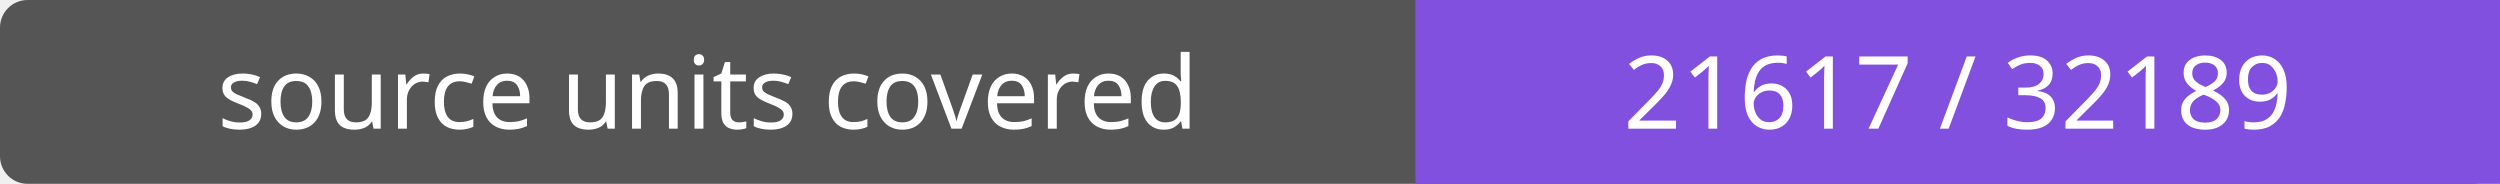
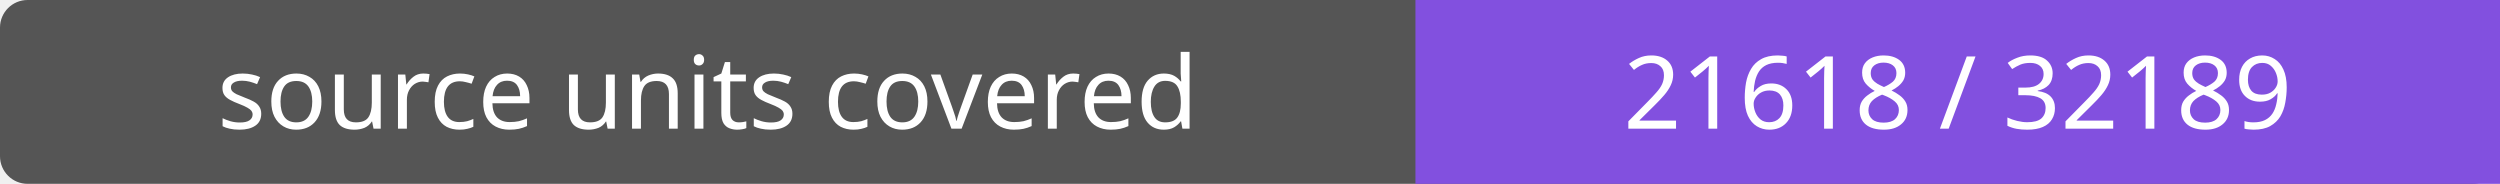
- <svg xmlns="http://www.w3.org/2000/svg" width="272" height="20" role="img" aria-label="source units covered: 21617 / 32189">
+ <svg xmlns="http://www.w3.org/2000/svg" width="272" height="20" role="img" aria-label="source units covered: 21618 / 32189">
  <rect width="272" height="20" rx="3" fill="#555" />
  <path fill="#8250df" d="M154 0h118v20H154z" />
  <g fill="#fff" text-anchor="middle" font-family="Verdana,sans-serif" font-size="11">
    <text x="77.0" y="14">source units covered</text>
-     <text x="213.0" y="14">21617 / 32189</text>
+     <text x="213.0" y="14">21618 / 32189</text>
  </g>
</svg>
